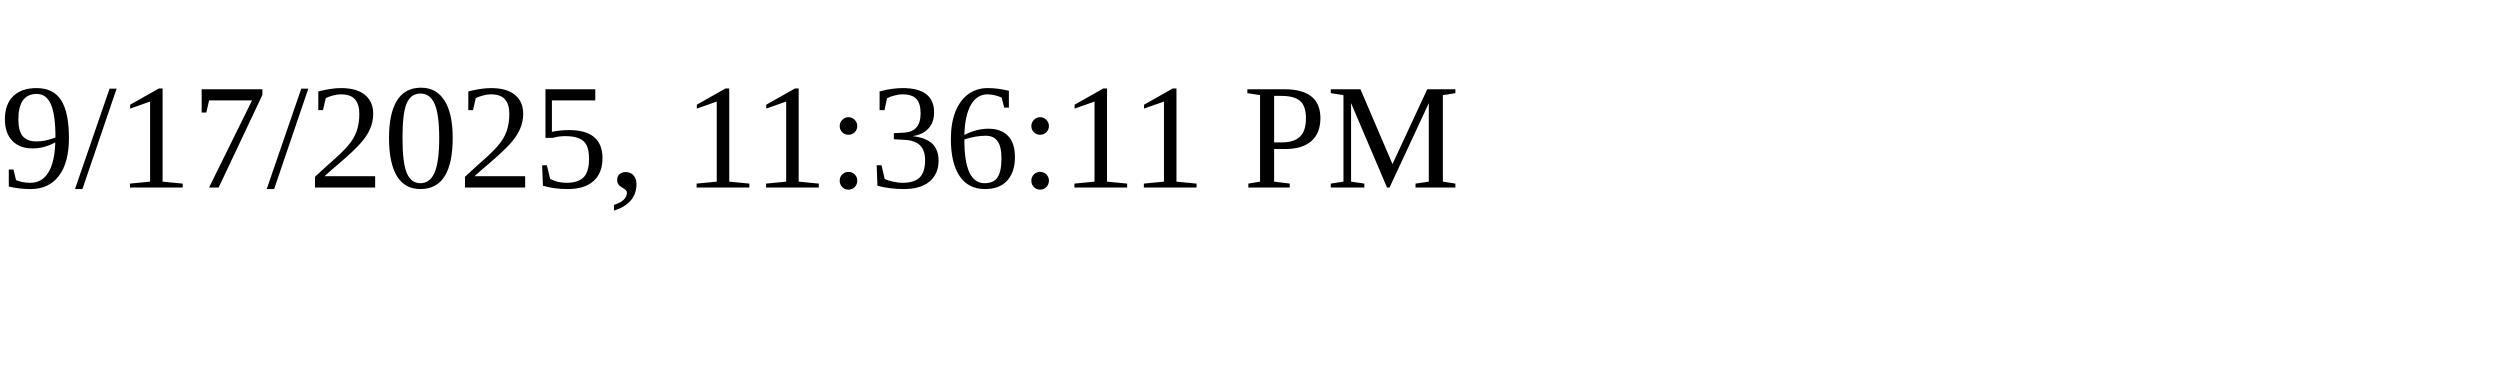
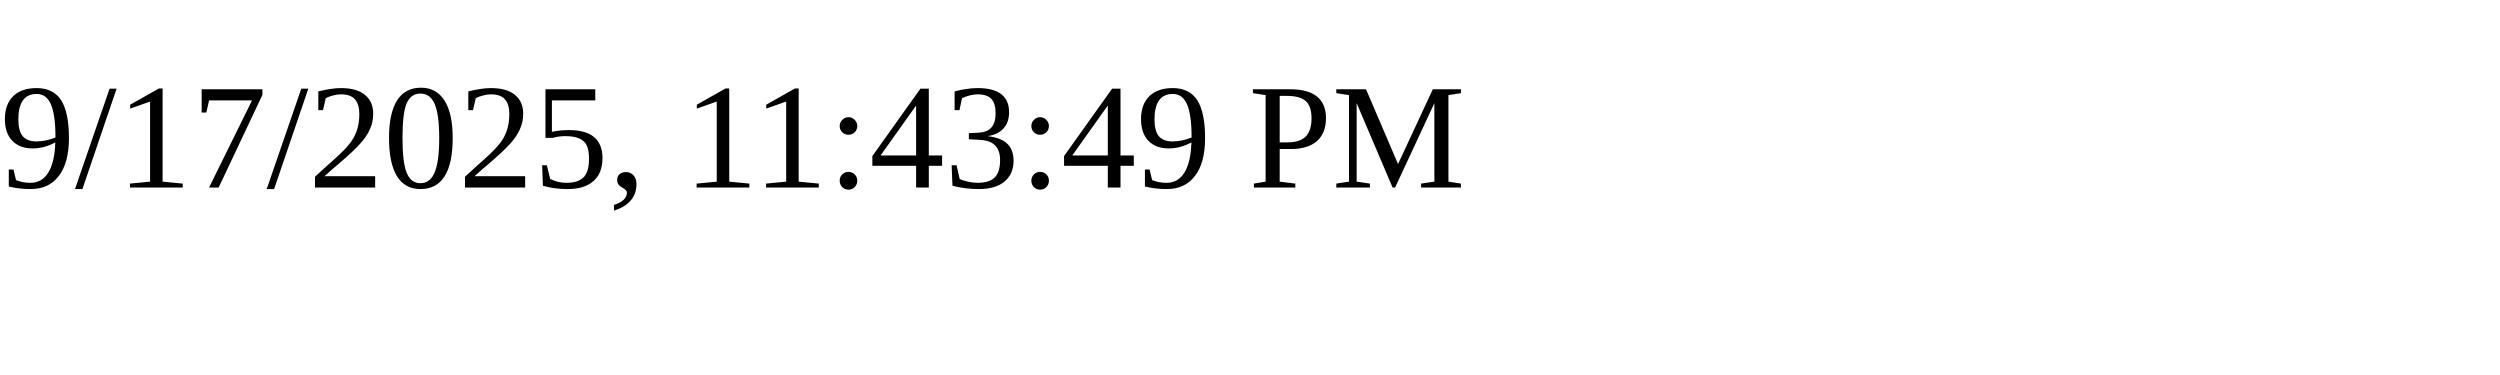
<svg xmlns="http://www.w3.org/2000/svg" height="30" width="200">
-   <text x="0" y="15">9/17/2025, 11:36:11 PM</text>
+   <text x="0" y="15">9/17/2025, 11:43:49 PM</text>
</svg>
